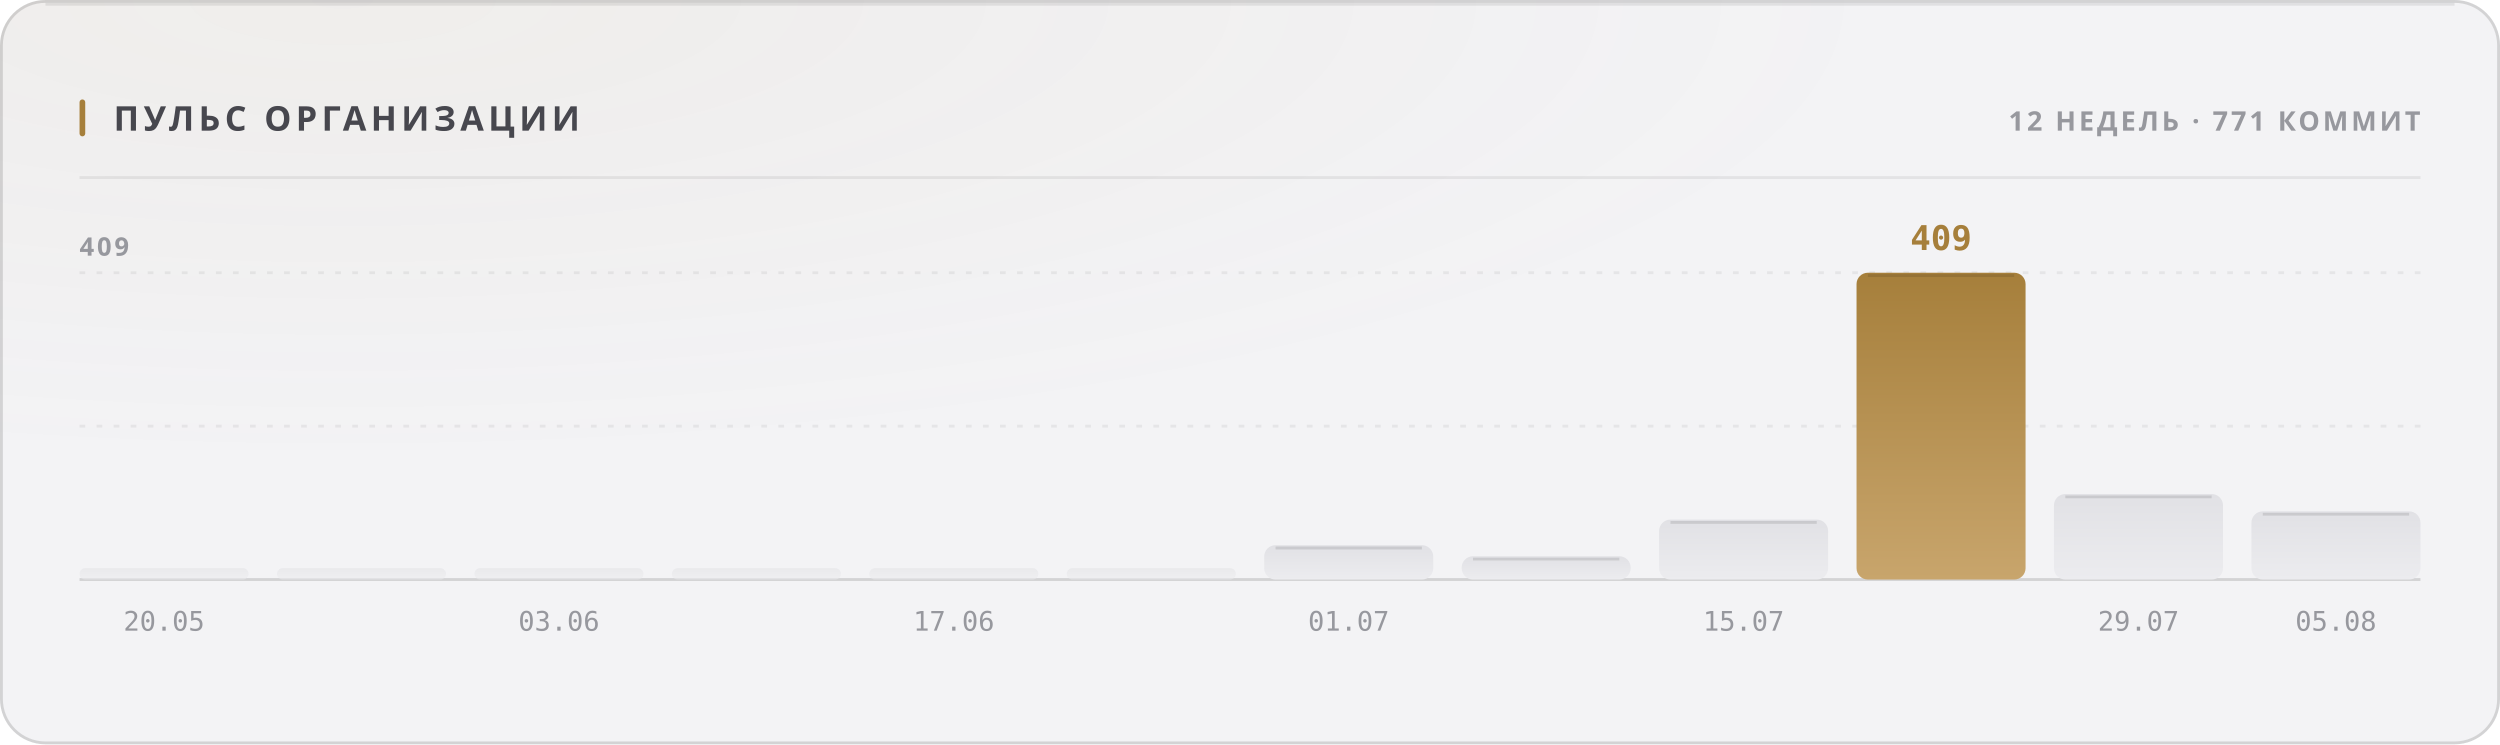
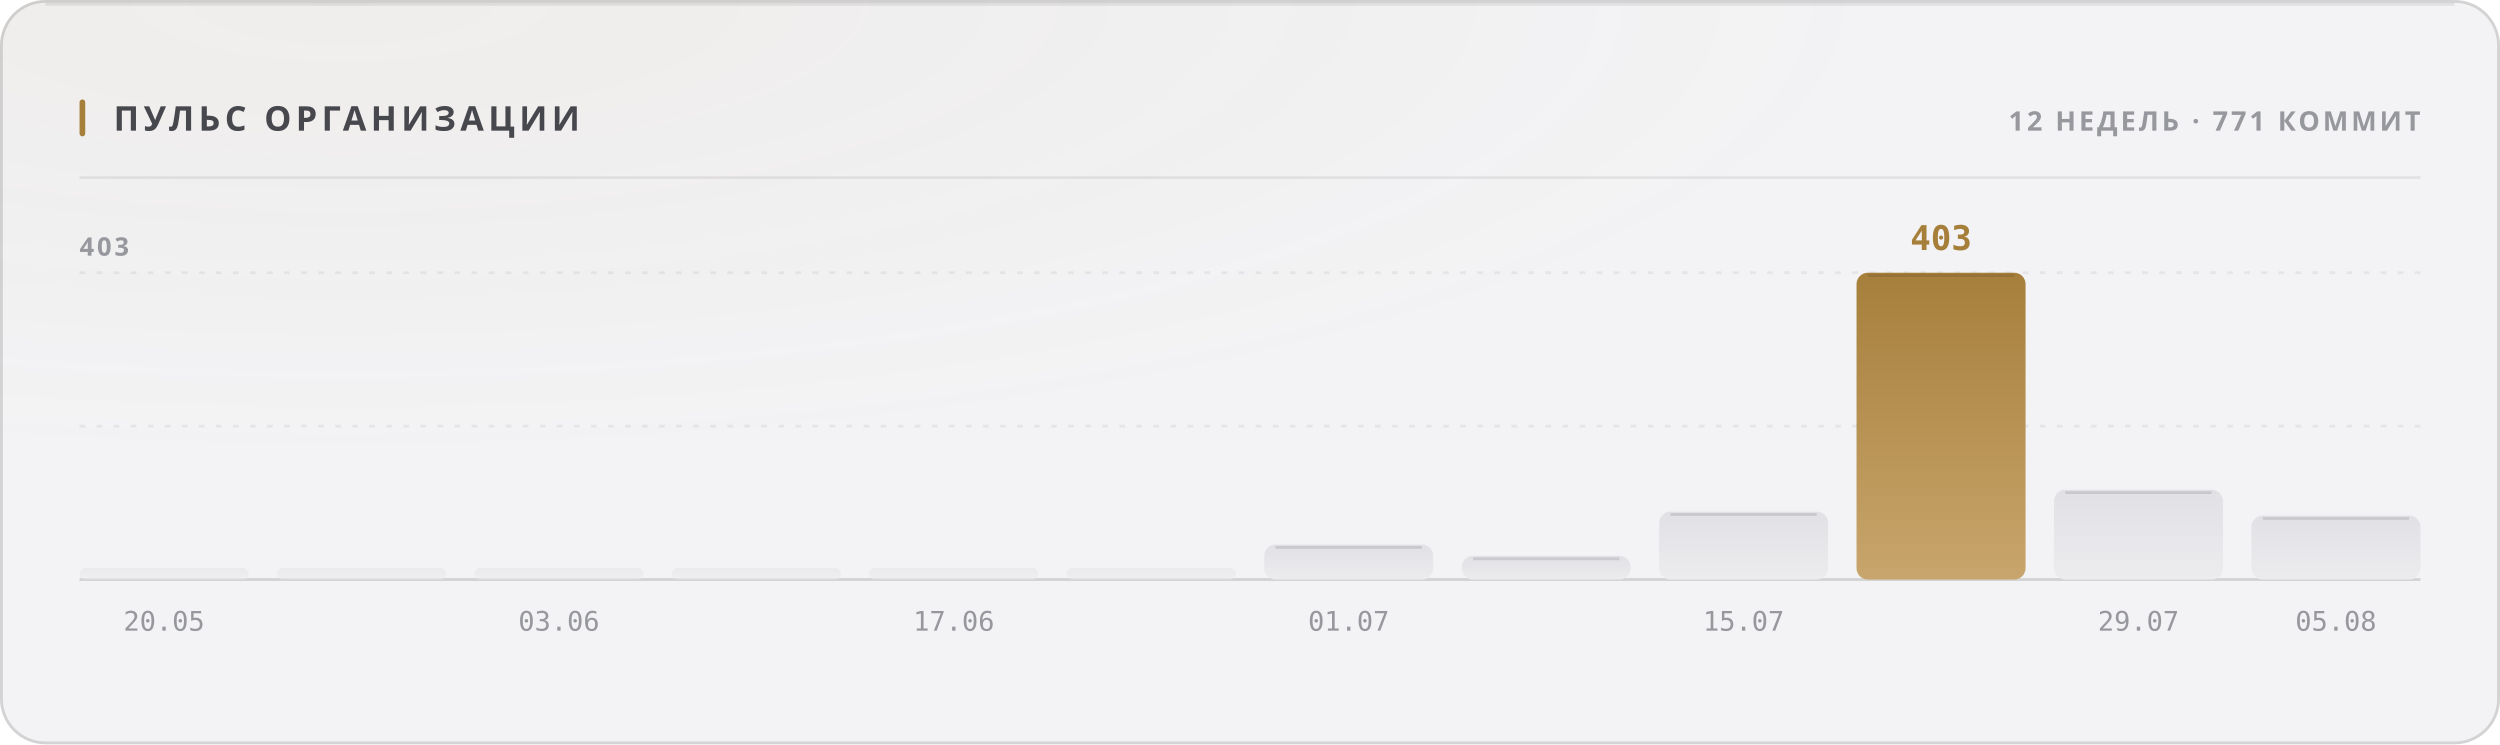
<svg xmlns="http://www.w3.org/2000/svg" width="880" height="262" viewBox="0 0 880 262" role="img">
  <style>
  text { font-family: -apple-system, BlinkMacSystemFont, 'Segoe UI', 'Noto Sans', Helvetica, Arial, sans-serif; }
  .mono { font-family: ui-monospace, 'SF Mono', 'Cascadia Mono', 'DejaVu Sans Mono', Menlo, Consolas, monospace; font-variant-numeric: tabular-nums; }
  .caps { letter-spacing: .1em; text-transform: uppercase; }

  @keyframes sheen  { from { transform: translateX(-120%); } to { transform: translateX(260%); } }
  @keyframes rise   { from { opacity: 0; transform: translateY(6px); } to { opacity: 1; transform: none; } }
  @keyframes slide  { from { opacity: 0; transform: translateX(-8px); } to { opacity: 1; transform: none; } }
  @keyframes grow   { from { transform: scaleY(0); } to { transform: scaleY(1); } }
  @keyframes widen  { from { transform: scaleX(0); } to { transform: scaleX(1); } }
  @keyframes draw   { from { stroke-dashoffset: 200; } to { stroke-dashoffset: 0; } }

  .sheen { animation: sheen 5.5s cubic-bezier(.45,0,.2,1) infinite; }
  .rise  { animation: rise .5s cubic-bezier(.16,1,.3,1) both; }
  .slide { animation: slide .42s cubic-bezier(.16,1,.3,1) both; }
  .bar   { transform-box: fill-box; transform-origin: 50% 100%;
           animation: grow .62s cubic-bezier(.16,1,.3,1) both; }
  .fill  { transform-box: fill-box; transform-origin: 0% 50%;
           animation: widen .8s cubic-bezier(.16,1,.3,1) both; }
  /* The hidden start state lives in the keyframes, never in the static rule.
     A renderer that ignores CSS animations then falls back to the FINISHED
     state — a drawn line, visible text — instead of an empty panel. */
  .spark { stroke-dasharray: 200;
           animation: draw 1.1s cubic-bezier(.16,1,.3,1) both; }

  @media (prefers-reduced-motion: reduce) {
    .sheen { animation: none; opacity: 0; }
    .rise, .slide, .bar, .fill, .spark { animation: none; opacity: 1; transform: none;
                                         stroke-dashoffset: 0; }
  }</style>
  <defs>
    <filter id="grain1" x="0" y="0" width="100%" height="100%">
      <feTurbulence type="fractalNoise" baseFrequency="0.82" numOctaves="3" stitchTiles="stitch" />
      <feColorMatrix type="saturate" values="0" />
    </filter>
    <radialGradient id="wash2" cx="14%" cy="0%" r="62%">
      <stop offset="0%" stop-color="#a67f3b" stop-opacity="0.05" />
      <stop offset="100%" stop-color="#a67f3b" stop-opacity="0" />
    </radialGradient>
    <linearGradient id="barfill3" x1="0" y1="0" x2="0" y2="1">
      <stop offset="0%" stop-color="#e1e1e5" />
      <stop offset="100%" stop-color="#ececef" />
    </linearGradient>
    <linearGradient id="barfill4" x1="0" y1="0" x2="0" y2="1">
      <stop offset="0%" stop-color="#e1e1e5" />
      <stop offset="100%" stop-color="#ececef" />
    </linearGradient>
    <linearGradient id="barfill5" x1="0" y1="0" x2="0" y2="1">
      <stop offset="0%" stop-color="#e1e1e5" />
      <stop offset="100%" stop-color="#ececef" />
    </linearGradient>
    <linearGradient id="barfill6" x1="0" y1="0" x2="0" y2="1">
      <stop offset="0%" stop-color="#e1e1e5" />
      <stop offset="100%" stop-color="#ececef" />
    </linearGradient>
    <linearGradient id="barfill7" x1="0" y1="0" x2="0" y2="1">
      <stop offset="0%" stop-color="#e1e1e5" />
      <stop offset="100%" stop-color="#ececef" />
    </linearGradient>
    <linearGradient id="barfill8" x1="0" y1="0" x2="0" y2="1">
      <stop offset="0%" stop-color="#e1e1e5" />
      <stop offset="100%" stop-color="#ececef" />
    </linearGradient>
    <linearGradient id="barfill9" x1="0" y1="0" x2="0" y2="1">
      <stop offset="0%" stop-color="#e1e1e5" />
      <stop offset="100%" stop-color="#ececef" />
    </linearGradient>
    <linearGradient id="barfill10" x1="0" y1="0" x2="0" y2="1">
      <stop offset="0%" stop-color="#e1e1e5" />
      <stop offset="100%" stop-color="#ececef" />
    </linearGradient>
    <linearGradient id="barfill11" x1="0" y1="0" x2="0" y2="1">
      <stop offset="0%" stop-color="#e1e1e5" />
      <stop offset="100%" stop-color="#ececef" />
    </linearGradient>
    <linearGradient id="barfill12" x1="0" y1="0" x2="0" y2="1">
      <stop offset="0%" stop-color="#a67f3b" />
      <stop offset="100%" stop-color="#c8a56c" />
    </linearGradient>
    <linearGradient id="barfill13" x1="0" y1="0" x2="0" y2="1">
      <stop offset="0%" stop-color="#e1e1e5" />
      <stop offset="100%" stop-color="#ececef" />
    </linearGradient>
    <linearGradient id="barfill14" x1="0" y1="0" x2="0" y2="1">
      <stop offset="0%" stop-color="#e1e1e5" />
      <stop offset="100%" stop-color="#ececef" />
    </linearGradient>
  </defs>
  <rect width="880" height="262" rx="16" fill="#f3f3f5" />
  <rect width="880" height="262" rx="16" fill="url(#wash2)" />
  <rect width="880" height="262" rx="16" filter="url(#grain1)" opacity="0.035" style="mix-blend-mode:overlay" />
  <rect x=".5" y=".5" width="879" height="261" rx="15.5" fill="none" stroke="rgba(10,10,12,0.14)" />
  <path d="M16 1.5 H864" stroke="rgba(10,10,12,0.08)" stroke-width="1" fill="none" />
  <rect x="28" y="35" width="2" height="13" rx="1" fill="#a67f3b" />
  <text x="40" y="46" font-size="12" font-weight="700" fill="#47474e" letter-spacing="0.13em">ПУЛЬС ОРГАНИЗАЦИИ</text>
  <text x="852" y="46" font-size="9.5" font-weight="600" fill="#97989e" text-anchor="end" letter-spacing="0.11em">12 НЕДЕЛЬ · 771 КОММИТ</text>
  <path d="M28 62.5 H852" stroke="rgba(10,10,12,0.07)" stroke-width="1" />
  <path d="M28 150.0 H852" stroke="rgba(10,10,12,0.06)" stroke-width="1" stroke-dasharray="2 4" />
  <path d="M28 96.0 H852" stroke="rgba(10,10,12,0.06)" stroke-width="1" stroke-dasharray="2 4" />
  <path d="M28 204 H852" stroke="rgba(10,10,12,0.14)" stroke-width="1" />
-   <text x="28" y="90" font-size="9" font-weight="600" fill="#97989e" letter-spacing="0.11em">409</text>
+   <text x="28" y="90" font-size="9" font-weight="600" fill="#97989e" letter-spacing="0.11em">403</text>
  <rect class="bar" x="28.0" y="200.0" width="59.5" height="4.0" rx="2" fill="url(#barfill3)" opacity="0.55" style="animation-delay:0s" />
  <text x="57.75" y="222" font-size="9.5" font-weight="400" fill="#97989e" text-anchor="middle" class="mono">20.05</text>
  <rect class="bar" x="97.5" y="200.0" width="59.5" height="4.0" rx="2" fill="url(#barfill4)" opacity="0.55" style="animation-delay:0.038s" />
  <rect class="bar" x="167.0" y="200.0" width="59.5" height="4.0" rx="2" fill="url(#barfill5)" opacity="0.55" style="animation-delay:0.076s" />
  <text x="196.75" y="222" font-size="9.5" font-weight="400" fill="#97989e" text-anchor="middle" class="mono">03.06</text>
  <rect class="bar" x="236.5" y="200.0" width="59.5" height="4.0" rx="2" fill="url(#barfill6)" opacity="0.55" style="animation-delay:0.114s" />
  <rect class="bar" x="306.0" y="200.0" width="59.5" height="4.0" rx="2" fill="url(#barfill7)" opacity="0.55" style="animation-delay:0.152s" />
  <text x="335.75" y="222" font-size="9.5" font-weight="400" fill="#97989e" text-anchor="middle" class="mono">17.06</text>
  <rect class="bar" x="375.5" y="200.0" width="59.5" height="4.0" rx="2" fill="url(#barfill8)" opacity="0.55" style="animation-delay:0.19s" />
-   <rect class="bar" x="445.0" y="191.9" width="59.5" height="12.1" rx="4" fill="url(#barfill9)" opacity="1" style="animation-delay:0.228s" />
-   <path d="M449.0 192.9 H500.5" stroke="rgba(10,10,12,0.11)" stroke-width="1" />
+   <rect class="bar" x="445.0" y="191.7" width="59.5" height="12.3" rx="4" fill="url(#barfill9)" opacity="1" style="animation-delay:0.228s" />
+   <path d="M449.0 192.7 H500.5" stroke="rgba(10,10,12,0.11)" stroke-width="1" />
  <text x="474.75" y="222" font-size="9.5" font-weight="400" fill="#97989e" text-anchor="middle" class="mono">01.07</text>
-   <rect class="bar" x="514.5" y="195.8" width="59.5" height="8.2" rx="4" fill="url(#barfill10)" opacity="1" style="animation-delay:0.266s" />
-   <path d="M518.5 196.8 H570.0" stroke="rgba(10,10,12,0.11)" stroke-width="1" />
-   <rect class="bar" x="584.0" y="182.9" width="59.5" height="21.1" rx="4" fill="url(#barfill11)" opacity="1" style="animation-delay:0.304s" />
-   <path d="M588.0 183.9 H639.5" stroke="rgba(10,10,12,0.11)" stroke-width="1" />
+   <rect class="bar" x="514.5" y="195.7" width="59.5" height="8.3" rx="4" fill="url(#barfill10)" opacity="1" style="animation-delay:0.266s" />
+   <path d="M518.5 196.7 H570.0" stroke="rgba(10,10,12,0.11)" stroke-width="1" />
+   <rect class="bar" x="584.0" y="180.1" width="59.5" height="23.9" rx="4" fill="url(#barfill11)" opacity="1" style="animation-delay:0.304s" />
+   <path d="M588.0 181.1 H639.5" stroke="rgba(10,10,12,0.11)" stroke-width="1" />
  <text x="613.75" y="222" font-size="9.5" font-weight="400" fill="#97989e" text-anchor="middle" class="mono">15.07</text>
  <rect class="bar" x="653.5" y="96.0" width="59.5" height="108.0" rx="4" fill="url(#barfill12)" opacity="1" style="animation-delay:0.342s" />
  <path d="M657.5 97.0 H709.0" stroke="rgba(10,10,12,0.11)" stroke-width="1" />
-   <text x="683.25" y="88" font-size="12" font-weight="700" fill="#a67f3b" text-anchor="middle" class="mono rise" opacity="1">409</text>
-   <rect class="bar" x="723.0" y="173.9" width="59.5" height="30.1" rx="4" fill="url(#barfill13)" opacity="1" style="animation-delay:0.38s" />
-   <path d="M727.0 174.9 H778.5" stroke="rgba(10,10,12,0.11)" stroke-width="1" />
+   <text x="683.25" y="88" font-size="12" font-weight="700" fill="#a67f3b" text-anchor="middle" class="mono rise" opacity="1">403</text>
+   <rect class="bar" x="723.0" y="172.4" width="59.5" height="31.6" rx="4" fill="url(#barfill13)" opacity="1" style="animation-delay:0.38s" />
+   <path d="M727.0 173.4 H778.5" stroke="rgba(10,10,12,0.11)" stroke-width="1" />
  <text x="752.75" y="222" font-size="9.5" font-weight="400" fill="#97989e" text-anchor="middle" class="mono">29.07</text>
-   <rect class="bar" x="792.5" y="180.0" width="59.5" height="24.0" rx="4" fill="url(#barfill14)" opacity="1" style="animation-delay:0.418s" />
-   <path d="M796.5 181.0 H848.0" stroke="rgba(10,10,12,0.11)" stroke-width="1" />
+   <rect class="bar" x="792.5" y="181.5" width="59.5" height="22.5" rx="4" fill="url(#barfill14)" opacity="1" style="animation-delay:0.418s" />
+   <path d="M796.5 182.5 H848.0" stroke="rgba(10,10,12,0.11)" stroke-width="1" />
  <text x="822.25" y="222" font-size="9.5" font-weight="400" fill="#97989e" text-anchor="middle" class="mono">05.08</text>
</svg>
